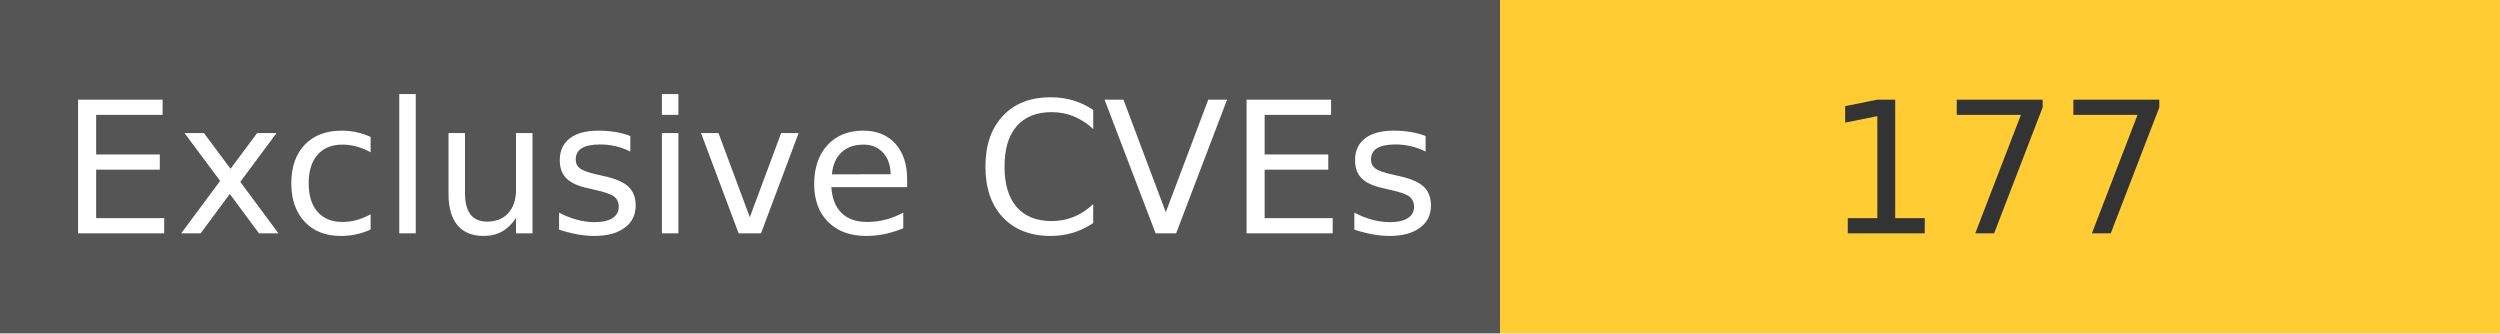
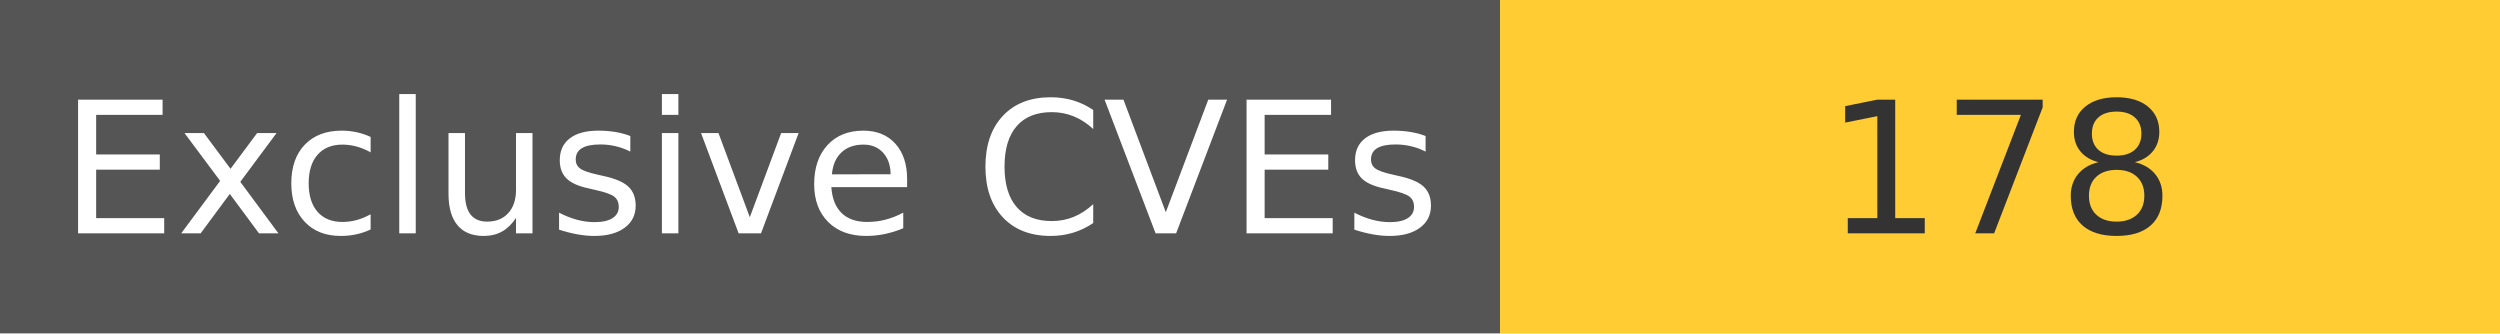
<svg xmlns="http://www.w3.org/2000/svg" width="150" height="20" role="img">
  <linearGradient id="s" x2="0" y2="100%">
    <stop offset="0" stop-color="#bbb" stop-opacity=".1" />
    <stop offset="1" stop-opacity=".1" />
  </linearGradient>
  <g>
    <rect width="90" height="20" fill="#555" />
    <rect x="90" width="267" height="20" fill="#ffcc33" />
  </g>
  <g fill="#fff" text-anchor="middle" font-family="Verdana,Geneva,DejaVu Sans,sans-serif" text-rendering="geometricPrecision" font-size="110">
    <text x="450" y="140" transform="scale(.1)" fill="#fff">
            Exclusive CVEs
        </text>
    <text x="1200" y="140" transform="scale(.1)" fill="#333">
-             177
+             178
        </text>
  </g>
</svg>
